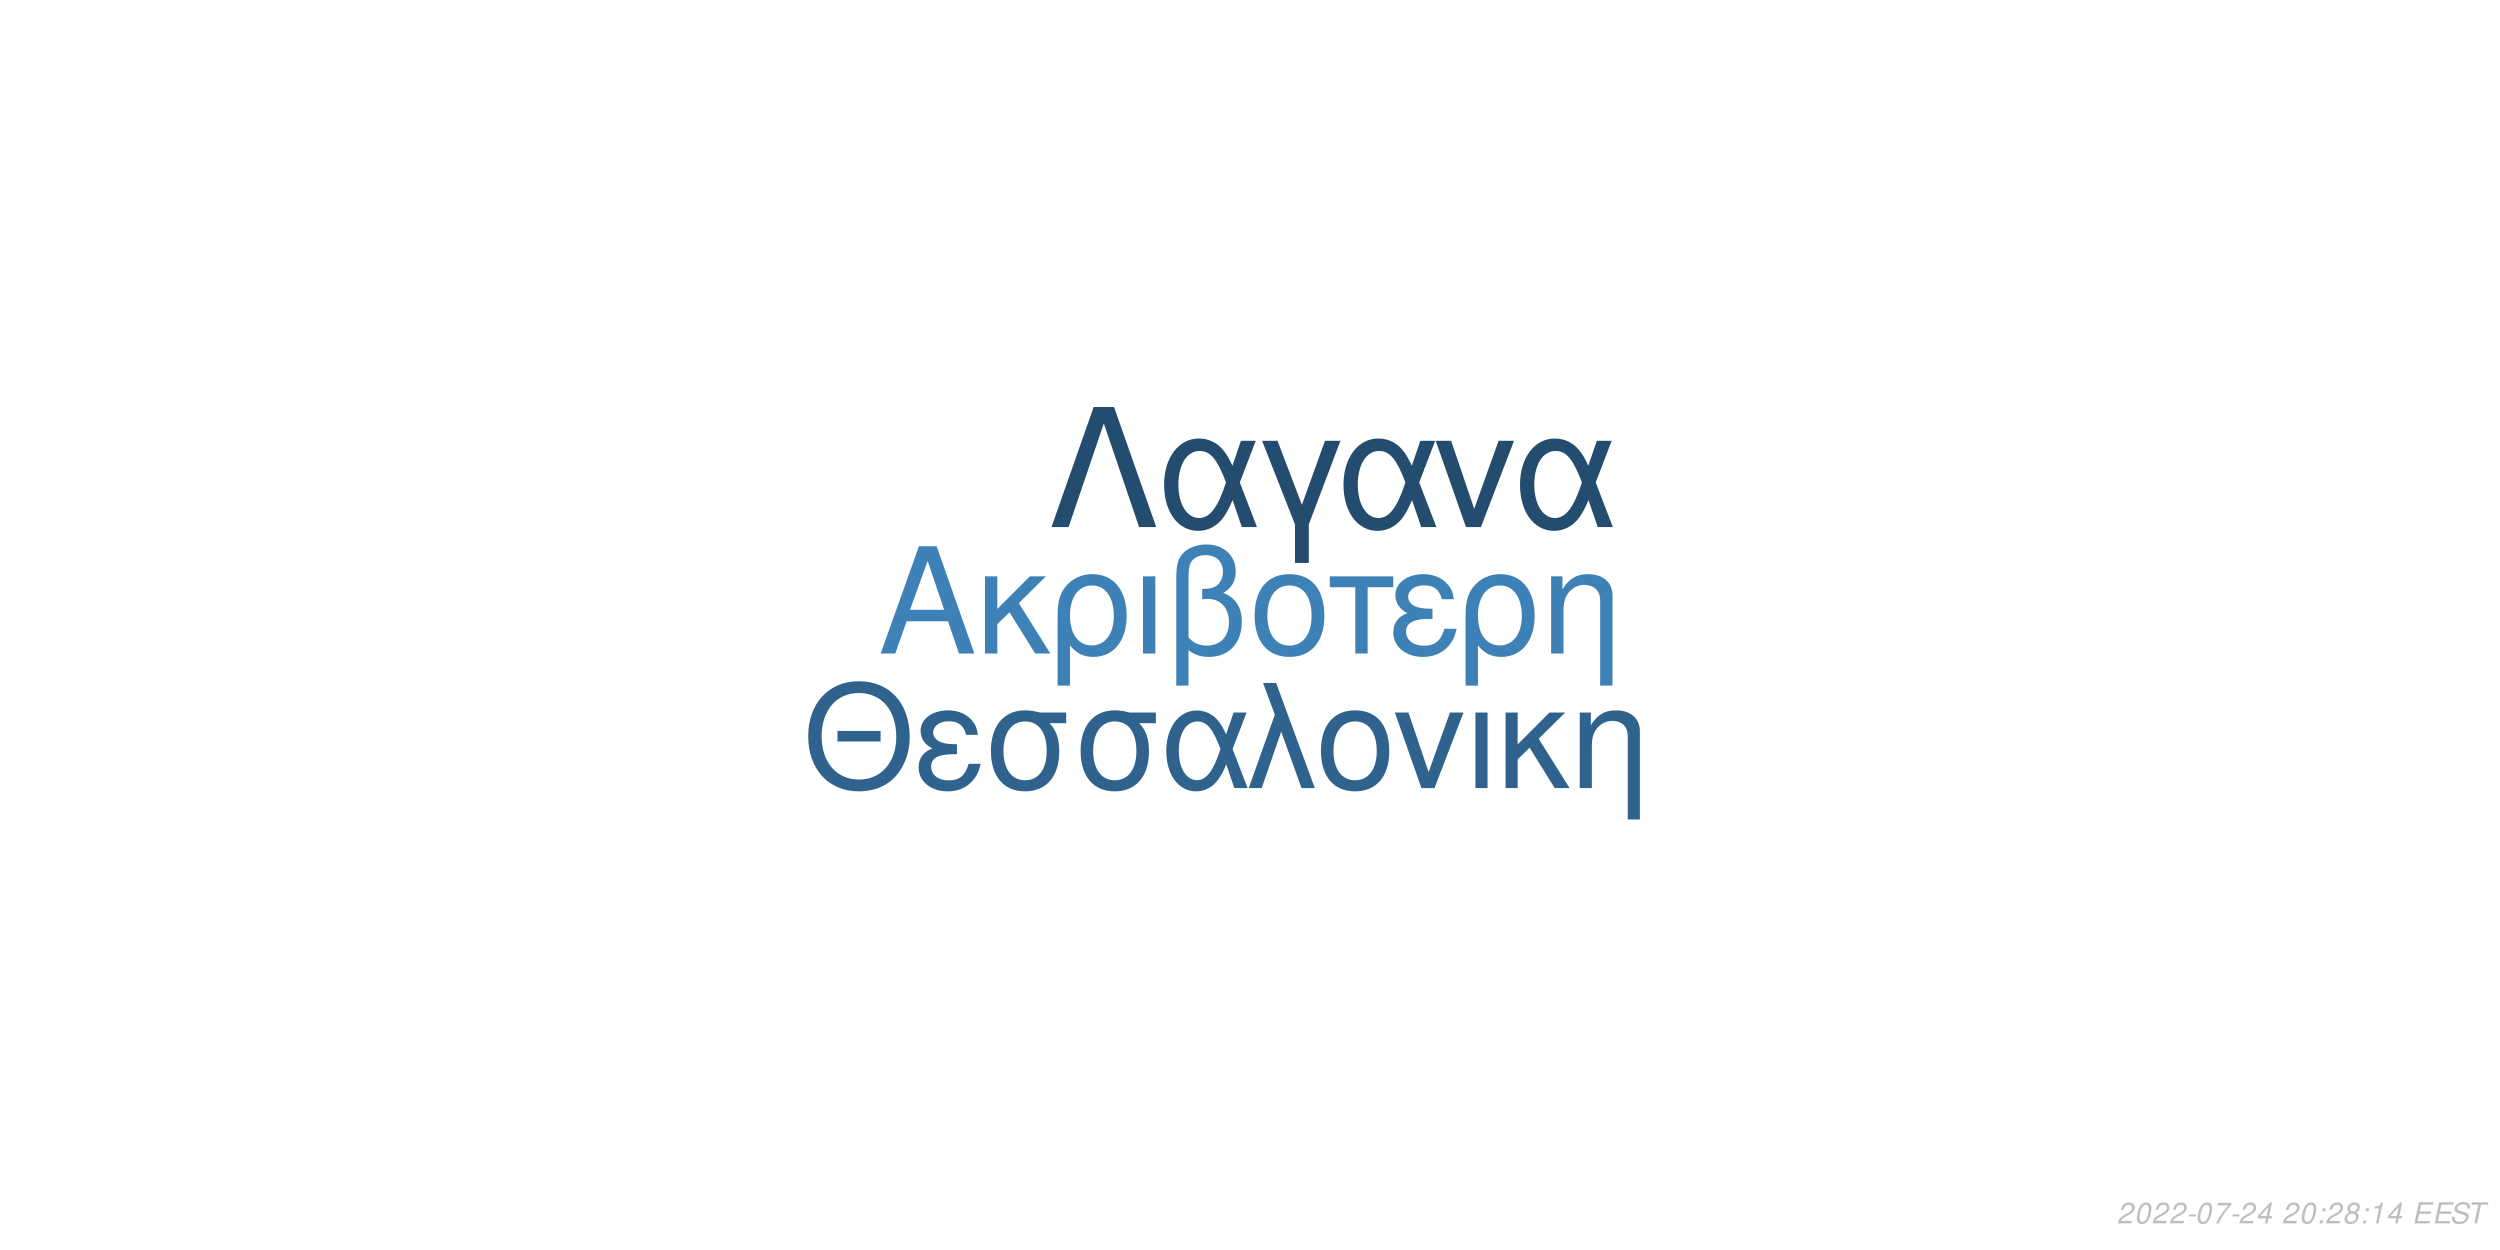
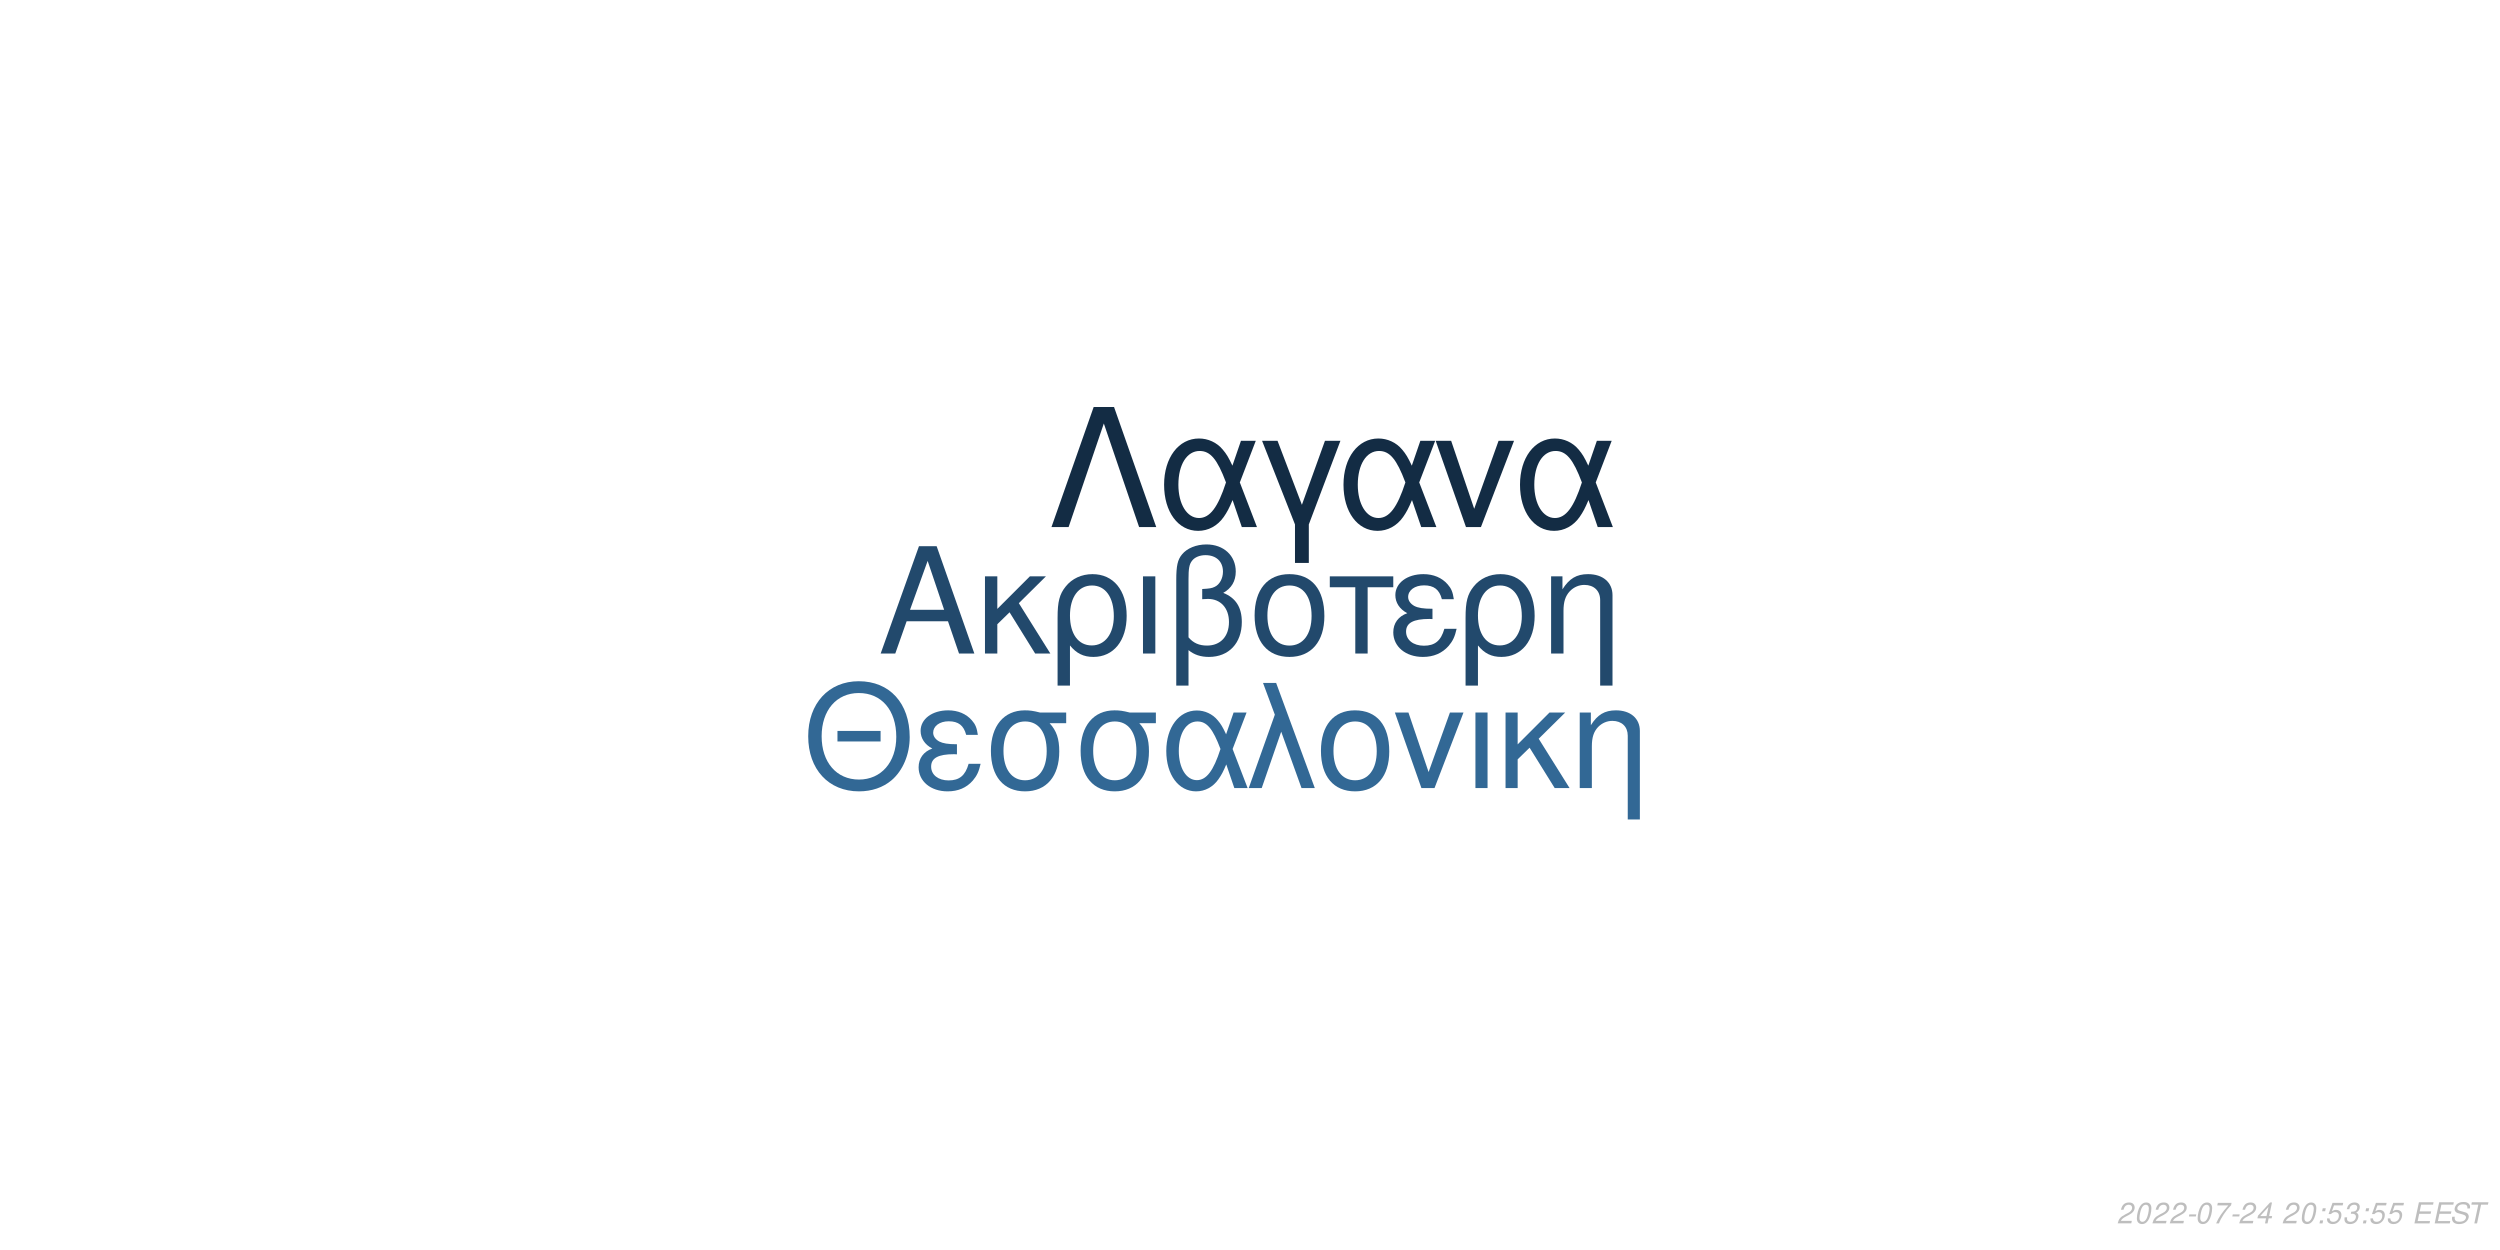
<svg xmlns="http://www.w3.org/2000/svg" xmlns:xlink="http://www.w3.org/1999/xlink" width="864pt" height="432pt" viewBox="0 0 864 432" version="1.1">
  <defs>
    <g>
      <symbol overflow="visible" id="glyph0-0">
        <path style="stroke:none;" d="" />
      </symbol>
      <symbol overflow="visible" id="glyph0-1">
        <path style="stroke:none;" d="M 24.125 -11.141 L 27.938 0 L 33.234 0 L 20.203 -37.094 L 14.094 -37.094 L 0.859 0 L 5.906 0 L 9.828 -11.141 Z M 22.797 -15.109 L 11 -15.109 L 17.094 -32.016 Z M 22.797 -15.109 " />
      </symbol>
      <symbol overflow="visible" id="glyph0-2">
        <path style="stroke:none;" d="M 7.172 -15.422 L 7.172 -26.672 L 2.906 -26.672 L 2.906 0 L 7.172 0 L 7.172 -10.125 L 11.406 -14.25 L 20.25 0 L 25.5 0 L 14.609 -17.406 L 23.969 -26.672 L 18.422 -26.672 Z M 7.172 -15.422 " />
      </symbol>
      <symbol overflow="visible" id="glyph0-3">
        <path style="stroke:none;" d="M 3 11.094 L 7.281 11.094 L 7.281 -2.797 C 9.516 -0.047 11.953 1.172 15.375 1.172 C 22.344 1.172 26.875 -4.422 26.875 -13.031 C 26.875 -21.891 22.297 -27.438 15.062 -27.438 C 11.297 -27.438 7.984 -25.906 5.797 -23.156 C 3.672 -20.516 3 -17.969 3 -12.359 Z M 14.906 -23.516 C 19.547 -23.516 22.438 -19.438 22.438 -12.922 C 22.438 -6.812 19.391 -2.797 14.812 -2.797 C 10.172 -2.797 7.281 -6.766 7.281 -13.125 C 7.281 -19.484 10.234 -23.516 14.906 -23.516 Z M 14.906 -23.516 " />
      </symbol>
      <symbol overflow="visible" id="glyph0-4">
        <path style="stroke:none;" d="M 3.516 0 L 7.781 0 L 7.781 -26.672 L 3.516 -26.672 Z M 3.516 0 " />
      </symbol>
      <symbol overflow="visible" id="glyph0-5">
        <path style="stroke:none;" d="M 4.016 11.094 L 8.25 11.094 L 8.25 -1.172 C 10.172 0.406 12.422 1.172 15.312 1.172 C 22.188 1.172 26.672 -3.609 26.672 -10.891 C 26.672 -15.984 24.578 -19.234 20.25 -20.969 C 23.109 -22.547 24.578 -25.031 24.578 -28.344 C 24.578 -33.844 20.406 -37.703 14.453 -37.703 C 10.938 -37.703 7.734 -36.391 6 -34.25 C 4.484 -32.422 4.016 -30.328 4.016 -25.391 Z M 8.25 -25.656 C 8.25 -29.359 8.5 -30.844 9.469 -32.062 C 10.375 -33.281 12.156 -34 14.094 -34 C 17.812 -34 20.156 -31.812 20.156 -28.297 C 20.156 -25.953 18.984 -23.812 17.297 -23.047 C 16.281 -22.547 15.469 -22.438 12.984 -22.297 L 12.984 -18.781 C 13.734 -18.828 14.344 -18.875 14.969 -18.875 C 19.344 -18.875 22.234 -15.719 22.234 -10.891 C 22.234 -5.906 19.281 -2.75 14.656 -2.75 C 11.953 -2.75 9.922 -3.609 8.25 -5.594 Z M 8.25 -25.656 " />
      </symbol>
      <symbol overflow="visible" id="glyph0-6">
        <path style="stroke:none;" d="M 14.094 -27.438 C 6.562 -27.438 2.094 -22.094 2.094 -13.125 C 2.094 -4.125 6.562 1.172 14.141 1.172 C 21.672 1.172 26.203 -4.172 26.203 -12.922 C 26.203 -22.188 21.828 -27.438 14.094 -27.438 Z M 14.141 -23.516 C 18.938 -23.516 21.781 -19.594 21.781 -12.984 C 21.781 -6.672 18.828 -2.75 14.141 -2.75 C 9.422 -2.75 6.516 -6.672 6.516 -13.125 C 6.516 -19.594 9.422 -23.516 14.141 -23.516 Z M 14.141 -23.516 " />
      </symbol>
      <symbol overflow="visible" id="glyph0-7">
        <path style="stroke:none;" d="M 7.891 0 L 12.156 0 L 12.156 -22.906 L 21.016 -22.906 L 21.016 -26.672 L -0.922 -26.672 L -0.922 -22.906 L 7.891 -22.906 Z M 7.891 0 " />
      </symbol>
      <symbol overflow="visible" id="glyph0-8">
        <path style="stroke:none;" d="M 14.562 -15.469 C 11.344 -15.469 9.562 -15.781 8.297 -16.438 C 6.922 -17.203 6.156 -18.328 6.156 -19.547 C 6.156 -21.891 8.453 -23.562 11.656 -23.562 C 15.062 -23.562 16.953 -22.094 17.812 -18.781 L 21.938 -18.781 C 21.578 -21.266 21.062 -22.5 19.797 -23.922 C 17.812 -26.203 14.906 -27.438 11.453 -27.438 C 5.797 -27.438 1.734 -24.375 1.734 -20.203 C 1.734 -17.609 3.156 -15.375 5.859 -13.938 C 2.797 -12.875 1.016 -10.484 1.016 -7.328 C 1.016 -2.391 5.297 1.172 11.25 1.172 C 14.969 1.172 17.906 -0.109 20.156 -2.641 C 21.578 -4.328 22.297 -5.797 22.906 -8.547 L 18.672 -8.547 C 17.5 -4.422 15.422 -2.703 11.609 -2.703 C 7.938 -2.703 5.438 -4.688 5.438 -7.578 C 5.438 -10.578 7.938 -11.953 13.484 -11.953 C 13.641 -11.953 14.094 -11.953 14.562 -11.906 Z M 14.562 -15.469 " />
      </symbol>
      <symbol overflow="visible" id="glyph0-9">
        <path style="stroke:none;" d="M 3.562 -26.672 L 3.562 0 L 7.844 0 L 7.844 -14.703 C 7.844 -17.906 8.5 -19.891 10.031 -21.531 C 11.406 -22.953 13.188 -23.719 15.062 -23.719 C 18.375 -23.719 20.516 -21.672 20.516 -18.469 L 20.516 11.094 L 24.781 11.094 L 24.781 -20.156 C 24.781 -24.578 21.469 -27.438 16.328 -27.438 C 12.359 -27.438 9.828 -25.906 7.484 -22.188 L 7.484 -26.672 Z M 3.562 -26.672 " />
      </symbol>
      <symbol overflow="visible" id="glyph1-0">
        <path style="stroke:none;" d="" />
      </symbol>
      <symbol overflow="visible" id="glyph1-1">
        <path style="stroke:none;" d="M 26.859 -19.734 L 11.953 -19.734 L 11.953 -16.094 L 26.859 -16.094 Z M 19.328 -36.922 C 8.922 -36.922 1.844 -29.25 1.844 -17.891 C 1.844 -6.484 8.875 1.141 19.391 1.141 C 23.812 1.141 27.703 -0.203 30.641 -2.688 C 34.578 -6.031 36.922 -11.656 36.922 -17.594 C 36.922 -29.297 30 -36.922 19.328 -36.922 Z M 19.328 -32.844 C 27.203 -32.844 32.281 -26.906 32.281 -17.688 C 32.281 -8.922 27.062 -2.938 19.391 -2.938 C 11.609 -2.938 6.484 -8.922 6.484 -17.891 C 6.484 -26.859 11.609 -32.844 19.328 -32.844 Z M 19.328 -32.844 " />
      </symbol>
      <symbol overflow="visible" id="glyph1-2">
        <path style="stroke:none;" d="M 14.25 -15.141 C 11.109 -15.141 9.375 -15.453 8.125 -16.094 C 6.781 -16.844 6.031 -17.938 6.031 -19.141 C 6.031 -21.422 8.266 -23.078 11.406 -23.078 C 14.75 -23.078 16.594 -21.625 17.438 -18.391 L 21.469 -18.391 C 21.125 -20.828 20.625 -22.031 19.391 -23.422 C 17.438 -25.656 14.594 -26.859 11.219 -26.859 C 5.688 -26.859 1.688 -23.875 1.688 -19.781 C 1.688 -17.234 3.094 -15.047 5.734 -13.656 C 2.734 -12.609 1 -10.266 1 -7.172 C 1 -2.344 5.188 1.141 11.016 1.141 C 14.656 1.141 17.547 -0.094 19.734 -2.594 C 21.125 -4.234 21.828 -5.688 22.422 -8.375 L 18.281 -8.375 C 17.141 -4.328 15.094 -2.641 11.359 -2.641 C 7.766 -2.641 5.328 -4.578 5.328 -7.422 C 5.328 -10.359 7.766 -11.703 13.203 -11.703 C 13.359 -11.703 13.797 -11.703 14.25 -11.656 Z M 14.25 -15.141 " />
      </symbol>
      <symbol overflow="visible" id="glyph1-3">
        <path style="stroke:none;" d="M 29 -26.109 L 19.938 -26.109 C 17.594 -26.703 16.438 -26.859 14.703 -26.859 C 7.469 -26.859 2.984 -21.469 2.984 -12.859 C 2.984 -4.031 7.375 1.141 14.797 1.141 C 22.172 1.141 26.609 -4.078 26.609 -12.656 C 26.609 -17.047 25.656 -19.828 23.266 -22.422 L 29 -22.422 Z M 14.797 -23.016 C 19.531 -23.016 22.266 -19.234 22.266 -12.75 C 22.266 -6.531 19.438 -2.688 14.797 -2.688 C 10.172 -2.688 7.328 -6.531 7.328 -12.859 C 7.328 -19.188 10.172 -23.016 14.797 -23.016 Z M 14.797 -23.016 " />
      </symbol>
      <symbol overflow="visible" id="glyph1-4">
        <path style="stroke:none;" d="M 29.344 -26.109 L 24.859 -26.109 L 22.266 -18.578 C 21.125 -21.031 20.484 -22.125 19.328 -23.469 C 17.547 -25.609 14.906 -26.812 12.156 -26.812 C 5.984 -26.812 1.594 -20.984 1.594 -12.812 C 1.594 -4.578 5.828 1.141 11.906 1.141 C 14.953 1.141 17.734 -0.344 19.625 -3.047 C 20.672 -4.531 21.281 -5.688 22.328 -8.172 L 25.109 0 L 29.703 0 L 24.516 -13.5 Z M 20.328 -13.5 C 17.891 -5.922 15.453 -2.734 12.156 -2.734 C 8.516 -2.734 5.922 -6.922 5.922 -12.812 C 5.922 -18.938 8.516 -23.016 12.359 -23.016 C 15.594 -23.016 17.688 -20.531 20.328 -13.5 Z M 20.328 -13.5 " />
      </symbol>
      <symbol overflow="visible" id="glyph1-5">
        <path style="stroke:none;" d="M 1.094 0 L 5.578 0 L 12.312 -19.484 L 19.328 0 L 23.922 0 L 10.562 -36.328 L 6.031 -36.328 L 10.109 -25.359 Z M 1.094 0 " />
      </symbol>
      <symbol overflow="visible" id="glyph1-6">
        <path style="stroke:none;" d="M 13.797 -26.859 C 6.422 -26.859 2.047 -21.625 2.047 -12.859 C 2.047 -4.031 6.422 1.141 13.859 1.141 C 21.234 1.141 25.656 -4.078 25.656 -12.656 C 25.656 -21.719 21.375 -26.859 13.797 -26.859 Z M 13.859 -23.016 C 18.531 -23.016 21.328 -19.188 21.328 -12.703 C 21.328 -6.531 18.438 -2.688 13.859 -2.688 C 9.219 -2.688 6.375 -6.531 6.375 -12.859 C 6.375 -19.188 9.219 -23.016 13.859 -23.016 Z M 13.859 -23.016 " />
      </symbol>
      <symbol overflow="visible" id="glyph1-7">
        <path style="stroke:none;" d="M 14.297 0 L 24.312 -26.109 L 19.625 -26.109 L 12.25 -5.531 L 5.281 -26.109 L 0.594 -26.109 L 9.766 0 Z M 14.297 0 " />
      </symbol>
      <symbol overflow="visible" id="glyph1-8">
        <path style="stroke:none;" d="M 3.438 0 L 7.625 0 L 7.625 -26.109 L 3.438 -26.109 Z M 3.438 0 " />
      </symbol>
      <symbol overflow="visible" id="glyph1-9">
        <path style="stroke:none;" d="M 7.031 -15.094 L 7.031 -26.109 L 2.844 -26.109 L 2.844 0 L 7.031 0 L 7.031 -9.922 L 11.156 -13.953 L 19.828 0 L 24.969 0 L 14.297 -17.047 L 23.469 -26.109 L 18.031 -26.109 Z M 7.031 -15.094 " />
      </symbol>
      <symbol overflow="visible" id="glyph1-10">
        <path style="stroke:none;" d="M 3.484 -26.109 L 3.484 0 L 7.672 0 L 7.672 -14.406 C 7.672 -17.547 8.328 -19.484 9.812 -21.078 C 11.156 -22.469 12.906 -23.219 14.75 -23.219 C 17.984 -23.219 20.078 -21.234 20.078 -18.094 L 20.078 10.859 L 24.266 10.859 L 24.266 -19.734 C 24.266 -24.062 21.031 -26.859 16 -26.859 C 12.109 -26.859 9.609 -25.359 7.328 -21.719 L 7.328 -26.109 Z M 3.484 -26.109 " />
      </symbol>
      <symbol overflow="visible" id="glyph2-0">
        <path style="stroke:none;" d="" />
      </symbol>
      <symbol overflow="visible" id="glyph2-1">
        <path style="stroke:none;" d="M 22.531 -41.484 L 15.484 -41.484 L 0.906 0 L 6.828 0 L 19 -35.797 L 31.188 0 L 37.109 0 Z M 22.531 -41.484 " />
      </symbol>
      <symbol overflow="visible" id="glyph2-2">
        <path style="stroke:none;" d="M 33.516 -29.812 L 28.391 -29.812 L 25.438 -21.219 C 24.125 -24.016 23.391 -25.266 22.078 -26.797 C 20.031 -29.25 17.016 -30.609 13.891 -30.609 C 6.828 -30.609 1.828 -23.953 1.828 -14.625 C 1.828 -5.234 6.656 1.312 13.594 1.312 C 17.078 1.312 20.266 -0.391 22.422 -3.469 C 23.609 -5.172 24.297 -6.484 25.5 -9.328 L 28.688 0 L 33.922 0 L 28 -15.422 Z M 23.219 -15.422 C 20.422 -6.766 17.641 -3.125 13.891 -3.125 C 9.734 -3.125 6.766 -7.906 6.766 -14.625 C 6.766 -21.625 9.734 -26.297 14.109 -26.297 C 17.812 -26.297 20.203 -23.453 23.219 -15.422 Z M 23.219 -15.422 " />
      </symbol>
      <symbol overflow="visible" id="glyph2-3">
        <path style="stroke:none;" d="M 12.062 12.406 L 16.844 12.406 L 16.844 -0.906 L 27.766 -29.812 L 22.422 -29.812 L 14.453 -7.688 L 6.031 -29.812 L 0.688 -29.812 L 12.062 -0.906 Z M 12.062 12.406 " />
      </symbol>
      <symbol overflow="visible" id="glyph2-4">
        <path style="stroke:none;" d="M 16.328 0 L 27.766 -29.812 L 22.422 -29.812 L 14 -6.312 L 6.031 -29.812 L 0.688 -29.812 L 11.156 0 Z M 16.328 0 " />
      </symbol>
      <symbol overflow="visible" id="glyph3-0">
        <path style="stroke:none;" d="" />
      </symbol>
      <symbol overflow="visible" id="glyph3-1">
        <path style="stroke:none;" d="M 5.234 -0.875 L 1.469 -0.875 C 1.641 -1.375 2.203 -1.891 3.109 -2.344 L 4.234 -2.938 C 5.562 -3.625 6.219 -4.469 6.219 -5.484 C 6.219 -5.938 6.062 -6.359 5.797 -6.656 C 5.469 -7.047 4.984 -7.234 4.312 -7.234 C 2.766 -7.234 1.891 -6.453 1.484 -4.734 L 2.375 -4.734 C 2.484 -5.188 2.609 -5.484 2.797 -5.75 C 3.094 -6.203 3.609 -6.453 4.188 -6.453 C 4.891 -6.453 5.344 -6.031 5.344 -5.375 C 5.344 -4.703 4.859 -4.094 4.016 -3.656 L 2.984 -3.125 C 1.234 -2.188 0.797 -1.656 0.344 -0.016 L 5.047 -0.016 Z M 5.234 -0.875 " />
      </symbol>
      <symbol overflow="visible" id="glyph3-2">
        <path style="stroke:none;" d="M 4.203 -7.234 C 3.375 -7.234 2.688 -6.812 2.125 -5.984 C 1.484 -5.047 0.984 -3.188 0.984 -1.734 C 0.984 -1.109 1.172 -0.562 1.484 -0.266 C 1.797 0.047 2.281 0.234 2.766 0.234 C 3.625 0.234 4.281 -0.156 4.859 -1.016 C 5.516 -1.953 6 -3.797 6 -5.266 C 6 -6.5 5.328 -7.234 4.203 -7.234 Z M 4.094 -6.453 C 4.734 -6.453 5.125 -5.984 5.125 -5.156 C 5.125 -4.203 4.781 -2.625 4.406 -1.812 C 3.984 -0.938 3.516 -0.547 2.875 -0.547 C 2.25 -0.547 1.875 -1.031 1.875 -1.828 C 1.875 -2.797 2.203 -4.344 2.594 -5.203 C 2.984 -6.047 3.453 -6.453 4.094 -6.453 Z M 4.094 -6.453 " />
      </symbol>
      <symbol overflow="visible" id="glyph3-3">
        <path style="stroke:none;" d="M 3.516 -3.125 L 1.125 -3.125 L 0.969 -2.406 L 3.359 -2.406 Z M 3.516 -3.125 " />
      </symbol>
      <symbol overflow="visible" id="glyph3-4">
        <path style="stroke:none;" d="M 6.703 -7.094 L 1.953 -7.094 L 1.766 -6.219 L 5.594 -6.219 C 3.344 -3.688 2.266 -2.109 1.375 0 L 2.344 0 C 3.031 -1.906 4.828 -4.594 6.547 -6.281 Z M 6.703 -7.094 " />
      </symbol>
      <symbol overflow="visible" id="glyph3-5">
        <path style="stroke:none;" d="M 3.625 -1.75 L 3.266 0 L 4.141 0 L 4.516 -1.75 L 5.562 -1.75 L 5.734 -2.531 L 4.688 -2.531 L 5.688 -7.234 L 5.016 -7.234 L 0.844 -2.672 L 0.641 -1.75 Z M 3.797 -2.531 L 1.594 -2.531 L 4.469 -5.703 Z M 3.797 -2.531 " />
      </symbol>
      <symbol overflow="visible" id="glyph3-6">
        <path style="stroke:none;" d="" />
      </symbol>
      <symbol overflow="visible" id="glyph3-7">
        <path style="stroke:none;" d="M 2.359 -1.031 L 1.312 -1.031 L 1.094 0 L 2.141 0 Z M 3.266 -5.234 L 2.219 -5.234 L 2 -4.203 L 3.047 -4.203 Z M 3.266 -5.234 " />
      </symbol>
      <symbol overflow="visible" id="glyph3-8">
-         <path style="stroke:none;" d="M 4.766 -3.797 C 5.078 -3.969 5.234 -4.078 5.438 -4.234 C 5.812 -4.594 6.062 -5.172 6.062 -5.734 C 6.062 -6.625 5.344 -7.234 4.266 -7.234 C 2.812 -7.234 1.703 -6.219 1.703 -4.875 C 1.703 -4.406 1.875 -4.125 2.359 -3.812 C 1.297 -3.312 0.75 -2.516 0.75 -1.469 C 0.75 -0.438 1.547 0.234 2.812 0.234 C 3.656 0.234 4.359 -0.094 4.938 -0.734 C 5.359 -1.234 5.609 -1.859 5.609 -2.438 C 5.609 -3.047 5.312 -3.516 4.766 -3.797 Z M 4.109 -6.453 C 4.797 -6.453 5.188 -6.125 5.188 -5.578 C 5.188 -5.266 5.062 -4.922 4.859 -4.672 C 4.562 -4.312 4.188 -4.156 3.656 -4.156 C 2.984 -4.156 2.594 -4.453 2.594 -4.984 C 2.594 -5.859 3.203 -6.453 4.109 -6.453 Z M 3.453 -3.406 C 4.234 -3.406 4.734 -2.984 4.734 -2.312 C 4.734 -1.312 3.922 -0.547 2.875 -0.547 C 2.125 -0.547 1.625 -0.969 1.625 -1.625 C 1.625 -2.609 2.438 -3.406 3.453 -3.406 Z M 3.453 -3.406 " />
+         <path style="stroke:none;" d="M 6.297 -7.094 L 2.594 -7.094 L 1.234 -3.234 L 2.047 -3.234 C 2.656 -3.766 2.938 -3.906 3.531 -3.906 C 4.328 -3.906 4.797 -3.453 4.797 -2.688 C 4.797 -1.438 3.969 -0.547 2.828 -0.547 C 2.031 -0.547 1.609 -0.938 1.578 -1.734 L 0.703 -1.734 L 0.703 -1.516 C 0.703 -0.938 0.844 -0.547 1.188 -0.266 C 1.562 0.062 2.078 0.234 2.703 0.234 C 3.656 0.234 4.391 -0.156 4.984 -0.922 C 5.422 -1.5 5.672 -2.234 5.672 -2.953 C 5.672 -4 4.938 -4.672 3.812 -4.672 C 3.328 -4.672 2.906 -4.547 2.406 -4.234 L 3.109 -6.219 L 6.109 -6.219 Z M 6.297 -7.094 " />
      </symbol>
      <symbol overflow="visible" id="glyph3-9">
-         <path style="stroke:none;" d="M 3.703 -5.188 L 2.594 0 L 3.469 0 L 5.016 -7.234 L 4.438 -7.234 C 3.906 -6.156 3.688 -6.016 2.234 -5.812 L 2.109 -5.188 Z M 3.703 -5.188 " />
+         <path style="stroke:none;" d="M 2.922 -3.312 C 3.125 -3.344 3.234 -3.344 3.375 -3.344 C 4.203 -3.344 4.688 -3 4.688 -2.406 C 4.688 -1.312 3.906 -0.547 2.781 -0.547 C 2.047 -0.547 1.594 -0.938 1.594 -1.562 C 1.594 -1.719 1.609 -1.844 1.656 -2.094 L 0.766 -2.094 C 0.734 -1.797 0.719 -1.641 0.719 -1.469 C 0.719 -0.375 1.406 0.234 2.641 0.234 C 3.547 0.234 4.297 -0.078 4.812 -0.656 C 5.266 -1.156 5.562 -1.875 5.562 -2.547 C 5.562 -3.125 5.344 -3.453 4.797 -3.734 C 5.641 -4.234 6.016 -4.844 6.016 -5.734 C 6.016 -6.656 5.312 -7.234 4.203 -7.234 C 3.375 -7.234 2.672 -6.938 2.188 -6.375 C 1.891 -6.031 1.703 -5.641 1.516 -4.906 L 2.391 -4.906 C 2.5 -5.359 2.594 -5.594 2.734 -5.812 C 3.047 -6.234 3.516 -6.453 4.078 -6.453 C 4.734 -6.453 5.141 -6.125 5.141 -5.578 C 5.141 -5.188 5.016 -4.797 4.797 -4.547 C 4.516 -4.234 4 -4.062 3.266 -4.062 L 3.078 -4.062 Z M 2.922 -3.312 " />
      </symbol>
      <symbol overflow="visible" id="glyph3-10">
        <path style="stroke:none;" d="M 2.547 -3.312 L 6.5 -3.312 L 6.688 -4.141 L 2.719 -4.141 L 3.219 -6.469 L 7.344 -6.469 L 7.516 -7.297 L 2.453 -7.297 L 0.906 0 L 6.125 0 L 6.297 -0.812 L 2.016 -0.812 Z M 2.547 -3.312 " />
      </symbol>
      <symbol overflow="visible" id="glyph3-11">
        <path style="stroke:none;" d="M 7.062 -5.156 C 7.125 -5.438 7.141 -5.562 7.141 -5.703 C 7.141 -6.156 6.938 -6.594 6.594 -6.891 C 6.188 -7.25 5.656 -7.406 4.875 -7.406 C 3.844 -7.406 3.047 -7.125 2.5 -6.562 C 2.094 -6.141 1.781 -5.438 1.781 -4.922 C 1.781 -4.297 2.219 -3.766 2.891 -3.562 L 4.594 -3.094 C 5.406 -2.859 5.734 -2.578 5.734 -2.094 C 5.734 -1.781 5.547 -1.406 5.266 -1.141 C 4.844 -0.766 4.266 -0.578 3.453 -0.578 C 2.328 -0.578 1.812 -0.984 1.812 -1.906 C 1.812 -2.047 1.812 -2.125 1.844 -2.312 L 0.984 -2.312 C 0.906 -2.062 0.891 -1.906 0.891 -1.688 C 0.891 -0.484 1.797 0.234 3.297 0.234 C 4.359 0.234 5.234 -0.062 5.812 -0.609 C 6.344 -1.078 6.688 -1.797 6.688 -2.375 C 6.688 -2.641 6.609 -2.906 6.453 -3.156 C 6.234 -3.5 5.938 -3.703 5.469 -3.828 L 3.75 -4.312 C 2.984 -4.547 2.734 -4.734 2.734 -5.188 C 2.734 -5.547 2.875 -5.844 3.188 -6.109 C 3.547 -6.438 4.031 -6.594 4.703 -6.594 C 5.266 -6.594 5.688 -6.484 5.906 -6.297 C 6.094 -6.125 6.219 -5.797 6.219 -5.516 C 6.219 -5.422 6.203 -5.344 6.188 -5.156 Z M 7.062 -5.156 " />
      </symbol>
      <symbol overflow="visible" id="glyph3-12">
        <path style="stroke:none;" d="M 4.938 -6.469 L 7.312 -6.469 L 7.484 -7.297 L 1.75 -7.297 L 1.578 -6.469 L 3.984 -6.469 L 2.609 0 L 3.547 0 Z M 4.938 -6.469 " />
      </symbol>
    </g>
  </defs>
  <g id="surface1">
    <rect x="0" y="0" width="864" height="432" style="fill:rgb(100%,100%,100%);fill-opacity:1;stroke:none;" />
-     <g style="fill:rgb(24.314%,50.588%,71.373%);fill-opacity:1;">
+     <g style="fill:rgb(13.333%,28.627%,42.353%);fill-opacity:1;">
      <use xlink:href="#glyph0-1" x="303.5" y="225.861" />
      <use xlink:href="#glyph0-2" x="337.5" y="225.861" />
      <use xlink:href="#glyph0-3" x="362.5" y="225.861" />
      <use xlink:href="#glyph0-4" x="391.5" y="225.861" />
      <use xlink:href="#glyph0-5" x="402.5" y="225.861" />
      <use xlink:href="#glyph0-6" x="431.5" y="225.861" />
      <use xlink:href="#glyph0-7" x="460.5" y="225.861" />
      <use xlink:href="#glyph0-8" x="480.5" y="225.861" />
      <use xlink:href="#glyph0-3" x="503.5" y="225.861" />
      <use xlink:href="#glyph0-9" x="532.5" y="225.861" />
    </g>
-     <g style="fill:rgb(18.431%,38.824%,55.686%);fill-opacity:1;">
+     <g style="fill:rgb(19.608%,40.784%,58.431%);fill-opacity:1;">
      <use xlink:href="#glyph1-1" x="277.473" y="272.354" />
      <use xlink:href="#glyph1-2" x="316.473" y="272.354" />
      <use xlink:href="#glyph1-3" x="339.473" y="272.354" />
      <use xlink:href="#glyph1-3" x="370.473" y="272.354" />
      <use xlink:href="#glyph1-4" x="401.473" y="272.354" />
      <use xlink:href="#glyph1-5" x="430.473" y="272.354" />
      <use xlink:href="#glyph1-6" x="454.473" y="272.354" />
      <use xlink:href="#glyph1-7" x="481.473" y="272.354" />
      <use xlink:href="#glyph1-8" x="506.473" y="272.354" />
      <use xlink:href="#glyph1-9" x="517.473" y="272.354" />
      <use xlink:href="#glyph1-10" x="542.473" y="272.354" />
    </g>
-     <g style="fill:rgb(14.118%,29.804%,43.529%);fill-opacity:1;">
+     <g style="fill:rgb(7.451%,17.255%,26.667%);fill-opacity:1;">
      <use xlink:href="#glyph2-1" x="362.484" y="182.152" />
      <use xlink:href="#glyph2-2" x="400.484" y="182.152" />
      <use xlink:href="#glyph2-3" x="435.484" y="182.152" />
      <use xlink:href="#glyph2-2" x="462.484" y="182.152" />
      <use xlink:href="#glyph2-4" x="495.484" y="182.152" />
      <use xlink:href="#glyph2-2" x="523.484" y="182.152" />
    </g>
    <g style="fill:rgb(74.51%,74.51%,74.51%);fill-opacity:1;">
      <use xlink:href="#glyph3-1" x="731.52" y="422.81" />
      <use xlink:href="#glyph3-2" x="737.52" y="422.81" />
      <use xlink:href="#glyph3-1" x="743.52" y="422.81" />
      <use xlink:href="#glyph3-1" x="749.52" y="422.81" />
      <use xlink:href="#glyph3-3" x="755.52" y="422.81" />
      <use xlink:href="#glyph3-2" x="758.52" y="422.81" />
      <use xlink:href="#glyph3-4" x="764.52" y="422.81" />
      <use xlink:href="#glyph3-3" x="770.52" y="422.81" />
      <use xlink:href="#glyph3-1" x="773.52" y="422.81" />
      <use xlink:href="#glyph3-5" x="779.52" y="422.81" />
      <use xlink:href="#glyph3-6" x="785.52" y="422.81" />
      <use xlink:href="#glyph3-1" x="788.52" y="422.81" />
      <use xlink:href="#glyph3-2" x="794.52" y="422.81" />
      <use xlink:href="#glyph3-7" x="800.52" y="422.81" />
-       <use xlink:href="#glyph3-1" x="803.52" y="422.81" />
-       <use xlink:href="#glyph3-8" x="809.52" y="422.81" />
+       <use xlink:href="#glyph3-8" x="803.52" y="422.81" />
+       <use xlink:href="#glyph3-9" x="809.52" y="422.81" />
      <use xlink:href="#glyph3-7" x="815.52" y="422.81" />
-       <use xlink:href="#glyph3-9" x="818.52" y="422.81" />
-       <use xlink:href="#glyph3-5" x="824.52" y="422.81" />
+       <use xlink:href="#glyph3-8" x="818.52" y="422.81" />
+       <use xlink:href="#glyph3-8" x="824.52" y="422.81" />
      <use xlink:href="#glyph3-6" x="830.52" y="422.81" />
      <use xlink:href="#glyph3-10" x="833.52" y="422.81" />
      <use xlink:href="#glyph3-10" x="840.52" y="422.81" />
      <use xlink:href="#glyph3-11" x="846.52" y="422.81" />
      <use xlink:href="#glyph3-12" x="852.52" y="422.81" />
    </g>
  </g>
</svg>
